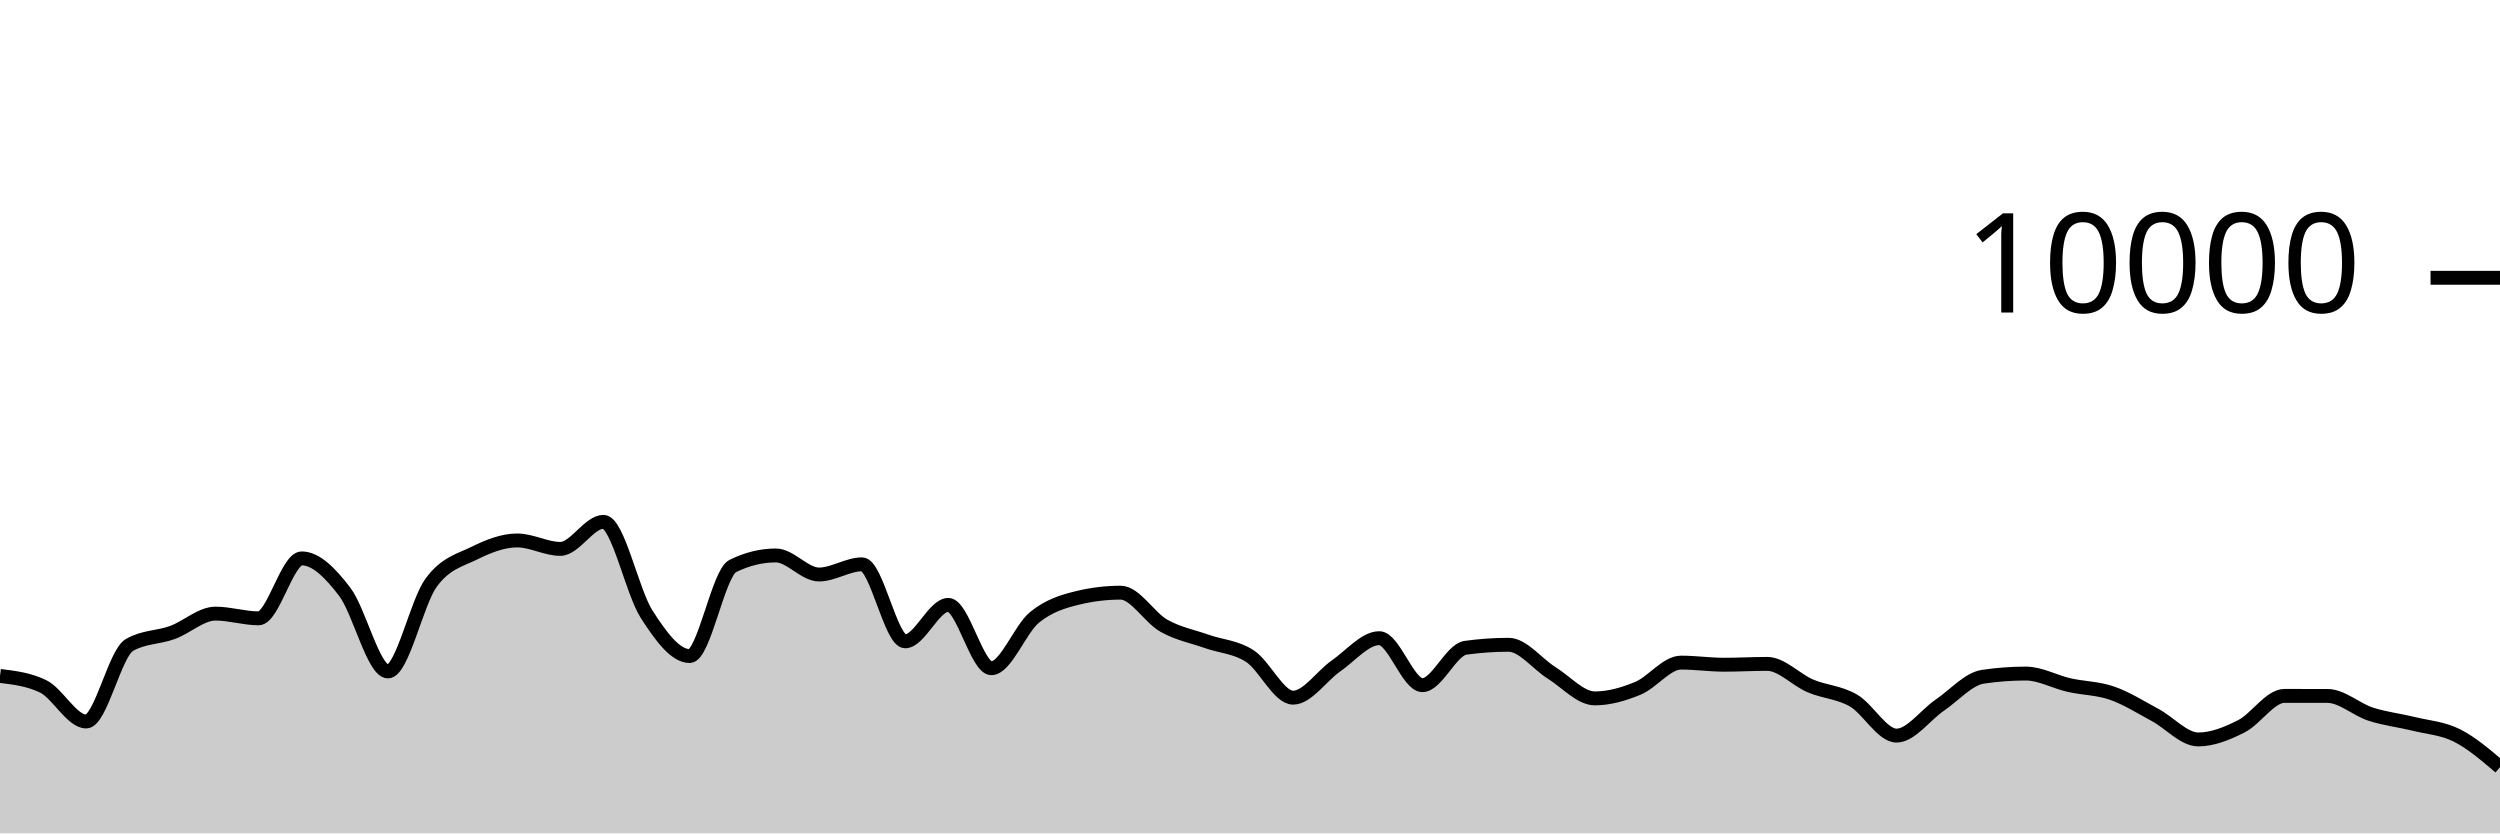
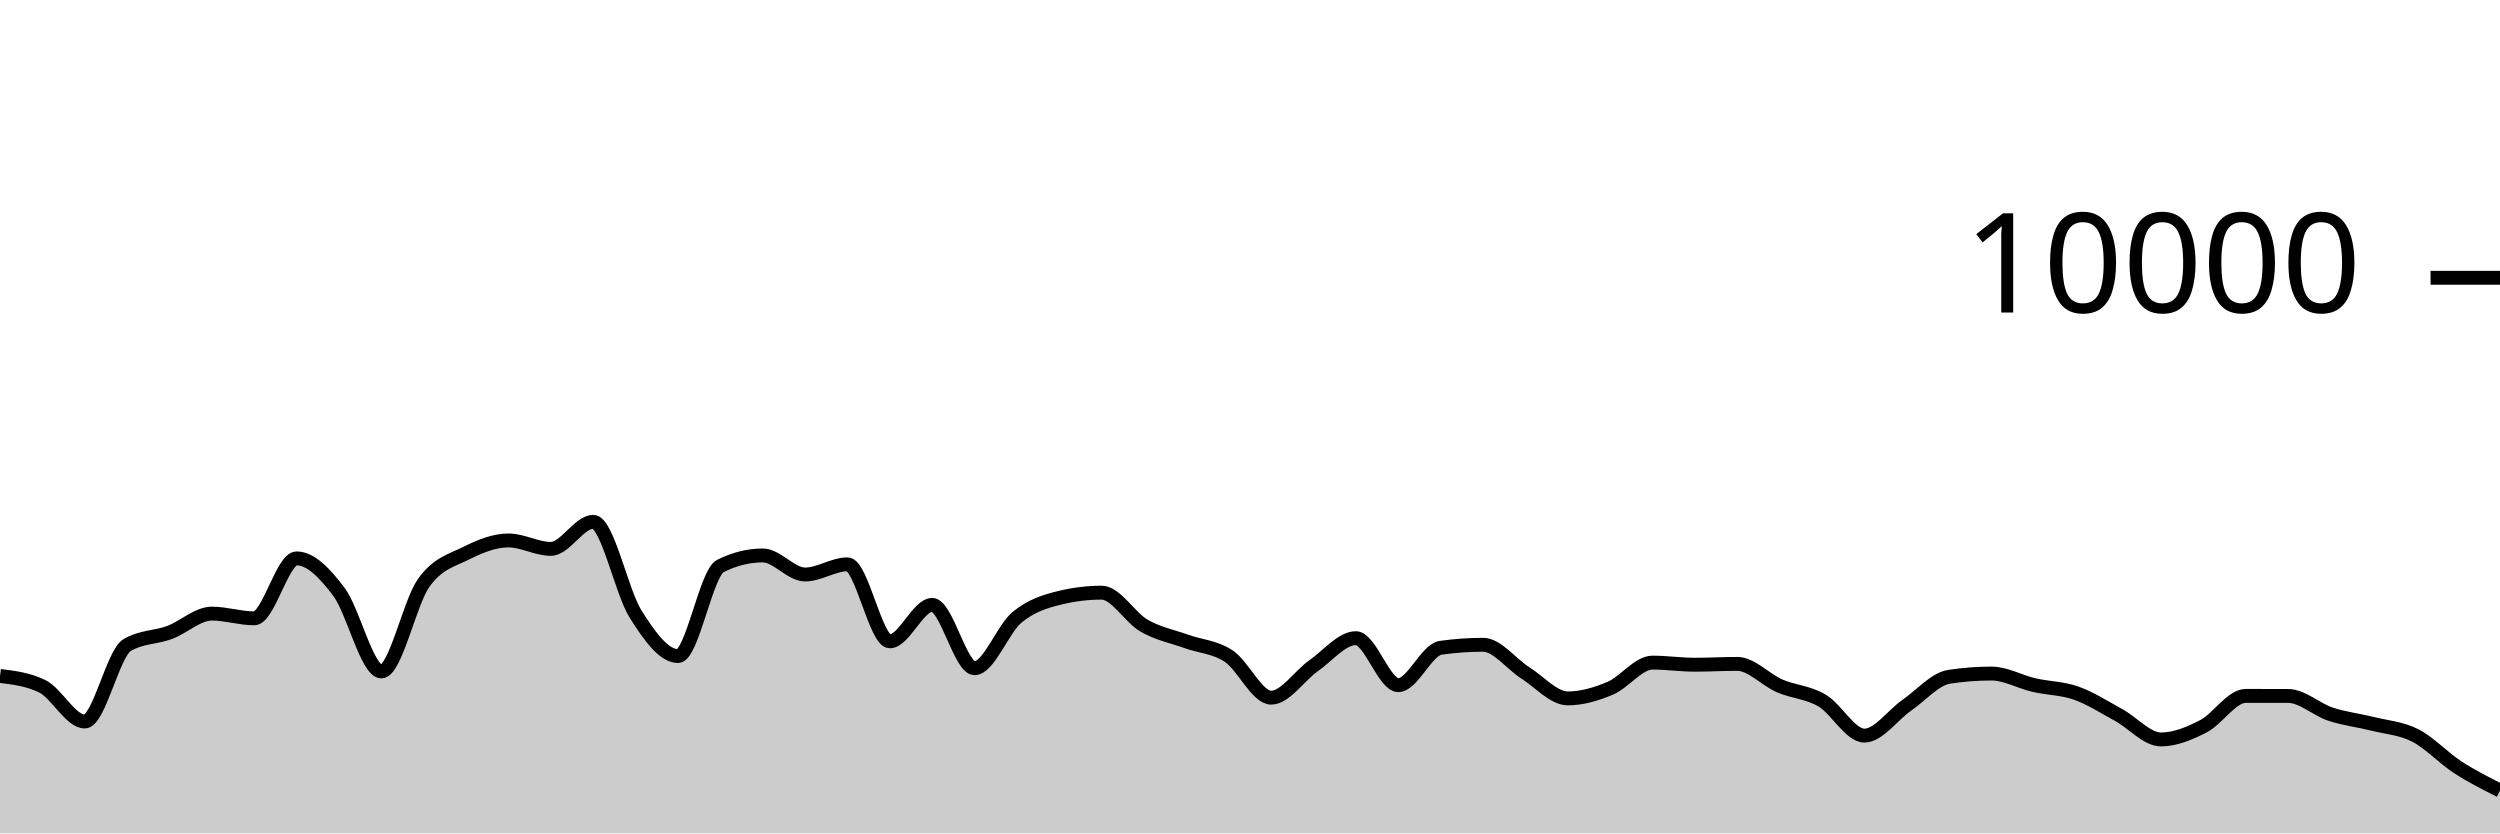
<svg xmlns="http://www.w3.org/2000/svg" viewBox="0 0 180 60">
  <g transform="translate(0,20)">
-     <path class="area" fill="rgba(0, 0, 0, 0.2)" d="M0,28.668C1.034,28.793,2.069,28.917,3.103,29.416C4.138,29.915,5.172,31.948,6.207,31.948C7.241,31.948,8.276,27.047,9.31,26.444C10.345,25.841,11.379,25.917,12.414,25.54C13.448,25.163,14.483,24.18,15.517,24.18C16.552,24.18,17.586,24.52,18.621,24.52C19.655,24.52,20.69,20.204,21.724,20.204C22.759,20.204,23.793,21.263,24.828,22.62C25.862,23.977,26.897,28.344,27.931,28.344C28.966,28.344,30,23.383,31.034,21.964C32.069,20.545,33.103,20.341,34.138,19.832C35.172,19.323,36.207,18.912,37.241,18.912C38.276,18.912,39.31,19.52,40.345,19.52C41.379,19.52,42.414,17.572,43.448,17.572C44.483,17.572,45.517,22.605,46.552,24.216C47.586,25.827,48.621,27.236,49.655,27.236C50.69,27.236,51.724,21.259,52.759,20.752C53.793,20.245,54.828,19.992,55.862,19.992C56.897,19.992,57.931,21.364,58.966,21.364C60,21.364,61.034,20.632,62.069,20.632C63.103,20.632,64.138,26.176,65.172,26.176C66.207,26.176,67.241,23.552,68.276,23.552C69.31,23.552,70.345,28.112,71.379,28.112C72.414,28.112,73.448,25.296,74.483,24.452C75.517,23.608,76.552,23.299,77.586,23.048C78.621,22.797,79.655,22.672,80.69,22.672C81.724,22.672,82.759,24.463,83.793,25.048C84.828,25.633,85.862,25.818,86.897,26.184C87.931,26.55,88.966,26.569,90,27.244C91.034,27.919,92.069,30.232,93.103,30.232C94.138,30.232,95.172,28.65,96.207,27.936C97.241,27.222,98.276,25.948,99.31,25.948C100.345,25.948,101.379,29.332,102.414,29.332C103.448,29.332,104.483,26.784,105.517,26.64C106.552,26.496,107.586,26.424,108.621,26.424C109.655,26.424,110.69,27.809,111.724,28.452C112.759,29.095,113.793,30.284,114.828,30.284C115.862,30.284,116.897,29.985,117.931,29.556C118.966,29.127,120,27.708,121.034,27.708C122.069,27.708,123.103,27.86,124.138,27.86C125.172,27.86,126.207,27.8,127.241,27.8C128.276,27.8,129.31,28.945,130.345,29.384C131.379,29.823,132.414,29.839,133.448,30.436C134.483,31.033,135.517,32.964,136.552,32.964C137.586,32.964,138.621,31.486,139.655,30.78C140.69,30.074,141.724,28.883,142.759,28.728C143.793,28.573,144.828,28.496,145.862,28.496C146.897,28.496,147.931,29.089,148.966,29.324C150,29.559,151.034,29.549,152.069,29.908C153.103,30.267,154.138,30.925,155.172,31.48C156.207,32.035,157.241,33.24,158.276,33.24C159.31,33.24,160.345,32.815,161.379,32.292C162.414,31.769,163.448,30.104,164.483,30.104C165.517,30.104,166.552,30.105,167.586,30.108C168.621,30.111,169.655,31.085,170.69,31.42C171.724,31.755,172.759,31.865,173.793,32.12C174.828,32.375,175.862,32.433,176.897,32.952C177.931,33.471,178.966,34.354,180,35.236L180,40C178.966,40,177.931,40,176.897,40C175.862,40,174.828,40,173.793,40C172.759,40,171.724,40,170.69,40C169.655,40,168.621,40,167.586,40C166.552,40,165.517,40,164.483,40C163.448,40,162.414,40,161.379,40C160.345,40,159.31,40,158.276,40C157.241,40,156.207,40,155.172,40C154.138,40,153.103,40,152.069,40C151.034,40,150,40,148.966,40C147.931,40,146.897,40,145.862,40C144.828,40,143.793,40,142.759,40C141.724,40,140.69,40,139.655,40C138.621,40,137.586,40,136.552,40C135.517,40,134.483,40,133.448,40C132.414,40,131.379,40,130.345,40C129.31,40,128.276,40,127.241,40C126.207,40,125.172,40,124.138,40C123.103,40,122.069,40,121.034,40C120,40,118.966,40,117.931,40C116.897,40,115.862,40,114.828,40C113.793,40,112.759,40,111.724,40C110.69,40,109.655,40,108.621,40C107.586,40,106.552,40,105.517,40C104.483,40,103.448,40,102.414,40C101.379,40,100.345,40,99.31,40C98.276,40,97.241,40,96.207,40C95.172,40,94.138,40,93.103,40C92.069,40,91.034,40,90,40C88.966,40,87.931,40,86.897,40C85.862,40,84.828,40,83.793,40C82.759,40,81.724,40,80.69,40C79.655,40,78.621,40,77.586,40C76.552,40,75.517,40,74.483,40C73.448,40,72.414,40,71.379,40C70.345,40,69.31,40,68.276,40C67.241,40,66.207,40,65.172,40C64.138,40,63.103,40,62.069,40C61.034,40,60,40,58.966,40C57.931,40,56.897,40,55.862,40C54.828,40,53.793,40,52.759,40C51.724,40,50.69,40,49.655,40C48.621,40,47.586,40,46.552,40C45.517,40,44.483,40,43.448,40C42.414,40,41.379,40,40.345,40C39.31,40,38.276,40,37.241,40C36.207,40,35.172,40,34.138,40C33.103,40,32.069,40,31.034,40C30,40,28.966,40,27.931,40C26.897,40,25.862,40,24.828,40C23.793,40,22.759,40,21.724,40C20.69,40,19.655,40,18.621,40C17.586,40,16.552,40,15.517,40C14.483,40,13.448,40,12.414,40C11.379,40,10.345,40,9.31,40C8.276,40,7.241,40,6.207,40C5.172,40,4.138,40,3.103,40C2.069,40,1.034,40,0,40Z" />
-     <path class="line" stroke="black" fill="none" d="M0,28.668C1.034,28.793,2.069,28.917,3.103,29.416C4.138,29.915,5.172,31.948,6.207,31.948C7.241,31.948,8.276,27.047,9.31,26.444C10.345,25.841,11.379,25.917,12.414,25.54C13.448,25.163,14.483,24.18,15.517,24.18C16.552,24.18,17.586,24.52,18.621,24.52C19.655,24.52,20.69,20.204,21.724,20.204C22.759,20.204,23.793,21.263,24.828,22.62C25.862,23.977,26.897,28.344,27.931,28.344C28.966,28.344,30,23.383,31.034,21.964C32.069,20.545,33.103,20.341,34.138,19.832C35.172,19.323,36.207,18.912,37.241,18.912C38.276,18.912,39.31,19.52,40.345,19.52C41.379,19.52,42.414,17.572,43.448,17.572C44.483,17.572,45.517,22.605,46.552,24.216C47.586,25.827,48.621,27.236,49.655,27.236C50.69,27.236,51.724,21.259,52.759,20.752C53.793,20.245,54.828,19.992,55.862,19.992C56.897,19.992,57.931,21.364,58.966,21.364C60,21.364,61.034,20.632,62.069,20.632C63.103,20.632,64.138,26.176,65.172,26.176C66.207,26.176,67.241,23.552,68.276,23.552C69.31,23.552,70.345,28.112,71.379,28.112C72.414,28.112,73.448,25.296,74.483,24.452C75.517,23.608,76.552,23.299,77.586,23.048C78.621,22.797,79.655,22.672,80.69,22.672C81.724,22.672,82.759,24.463,83.793,25.048C84.828,25.633,85.862,25.818,86.897,26.184C87.931,26.55,88.966,26.569,90,27.244C91.034,27.919,92.069,30.232,93.103,30.232C94.138,30.232,95.172,28.65,96.207,27.936C97.241,27.222,98.276,25.948,99.31,25.948C100.345,25.948,101.379,29.332,102.414,29.332C103.448,29.332,104.483,26.784,105.517,26.64C106.552,26.496,107.586,26.424,108.621,26.424C109.655,26.424,110.69,27.809,111.724,28.452C112.759,29.095,113.793,30.284,114.828,30.284C115.862,30.284,116.897,29.985,117.931,29.556C118.966,29.127,120,27.708,121.034,27.708C122.069,27.708,123.103,27.86,124.138,27.86C125.172,27.86,126.207,27.8,127.241,27.8C128.276,27.8,129.31,28.945,130.345,29.384C131.379,29.823,132.414,29.839,133.448,30.436C134.483,31.033,135.517,32.964,136.552,32.964C137.586,32.964,138.621,31.486,139.655,30.78C140.69,30.074,141.724,28.883,142.759,28.728C143.793,28.573,144.828,28.496,145.862,28.496C146.897,28.496,147.931,29.089,148.966,29.324C150,29.559,151.034,29.549,152.069,29.908C153.103,30.267,154.138,30.925,155.172,31.48C156.207,32.035,157.241,33.24,158.276,33.24C159.31,33.24,160.345,32.815,161.379,32.292C162.414,31.769,163.448,30.104,164.483,30.104C165.517,30.104,166.552,30.105,167.586,30.108C168.621,30.111,169.655,31.085,170.69,31.42C171.724,31.755,172.759,31.865,173.793,32.12C174.828,32.375,175.862,32.433,176.897,32.952C177.931,33.471,178.966,34.354,180,35.236" />
+     <path class="area" fill="rgba(0, 0, 0, 0.2)" d="M0,28.668C1.017,28.793,2.034,28.917,3.051,29.416C4.068,29.915,5.085,31.948,6.102,31.948C7.119,31.948,8.136,27.047,9.153,26.444C10.169,25.841,11.186,25.917,12.203,25.54C13.22,25.163,14.237,24.18,15.254,24.18C16.271,24.18,17.288,24.52,18.305,24.52C19.322,24.52,20.339,20.204,21.356,20.204C22.373,20.204,23.39,21.263,24.407,22.62C25.424,23.977,26.441,28.344,27.458,28.344C28.475,28.344,29.492,23.383,30.508,21.964C31.525,20.545,32.542,20.341,33.559,19.832C34.576,19.323,35.593,18.912,36.61,18.912C37.627,18.912,38.644,19.52,39.661,19.52C40.678,19.52,41.695,17.572,42.712,17.572C43.729,17.572,44.746,22.605,45.763,24.216C46.78,25.827,47.797,27.236,48.814,27.236C49.831,27.236,50.847,21.259,51.864,20.752C52.881,20.245,53.898,19.992,54.915,19.992C55.932,19.992,56.949,21.364,57.966,21.364C58.983,21.364,60,20.632,61.017,20.632C62.034,20.632,63.051,26.176,64.068,26.176C65.085,26.176,66.102,23.552,67.119,23.552C68.136,23.552,69.153,28.112,70.169,28.112C71.186,28.112,72.203,25.296,73.22,24.452C74.237,23.608,75.254,23.299,76.271,23.048C77.288,22.797,78.305,22.672,79.322,22.672C80.339,22.672,81.356,24.463,82.373,25.048C83.39,25.633,84.407,25.818,85.424,26.184C86.441,26.55,87.458,26.569,88.475,27.244C89.492,27.919,90.508,30.232,91.525,30.232C92.542,30.232,93.559,28.65,94.576,27.936C95.593,27.222,96.61,25.948,97.627,25.948C98.644,25.948,99.661,29.332,100.678,29.332C101.695,29.332,102.712,26.784,103.729,26.64C104.746,26.496,105.763,26.424,106.78,26.424C107.797,26.424,108.814,27.809,109.831,28.452C110.847,29.095,111.864,30.284,112.881,30.284C113.898,30.284,114.915,29.985,115.932,29.556C116.949,29.127,117.966,27.708,118.983,27.708C120,27.708,121.017,27.86,122.034,27.86C123.051,27.86,124.068,27.8,125.085,27.8C126.102,27.8,127.119,28.945,128.136,29.384C129.153,29.823,130.169,29.839,131.186,30.436C132.203,31.033,133.22,32.964,134.237,32.964C135.254,32.964,136.271,31.486,137.288,30.78C138.305,30.074,139.322,28.883,140.339,28.728C141.356,28.573,142.373,28.496,143.39,28.496C144.407,28.496,145.424,29.089,146.441,29.324C147.458,29.559,148.475,29.549,149.492,29.908C150.508,30.267,151.525,30.925,152.542,31.48C153.559,32.035,154.576,33.24,155.593,33.24C156.61,33.24,157.627,32.815,158.644,32.292C159.661,31.769,160.678,30.104,161.695,30.104C162.712,30.104,163.729,30.105,164.746,30.108C165.763,30.111,166.78,31.085,167.797,31.42C168.814,31.755,169.831,31.865,170.847,32.12C171.864,32.375,172.881,32.433,173.898,32.952C174.915,33.471,175.932,34.575,176.949,35.236C177.966,35.897,178.983,36.409,180,36.92L180,40C178.983,40,177.966,40,176.949,40C175.932,40,174.915,40,173.898,40C172.881,40,171.864,40,170.847,40C169.831,40,168.814,40,167.797,40C166.78,40,165.763,40,164.746,40C163.729,40,162.712,40,161.695,40C160.678,40,159.661,40,158.644,40C157.627,40,156.61,40,155.593,40C154.576,40,153.559,40,152.542,40C151.525,40,150.508,40,149.492,40C148.475,40,147.458,40,146.441,40C145.424,40,144.407,40,143.39,40C142.373,40,141.356,40,140.339,40C139.322,40,138.305,40,137.288,40C136.271,40,135.254,40,134.237,40C133.22,40,132.203,40,131.186,40C130.169,40,129.153,40,128.136,40C127.119,40,126.102,40,125.085,40C124.068,40,123.051,40,122.034,40C121.017,40,120,40,118.983,40C117.966,40,116.949,40,115.932,40C114.915,40,113.898,40,112.881,40C111.864,40,110.847,40,109.831,40C108.814,40,107.797,40,106.78,40C105.763,40,104.746,40,103.729,40C102.712,40,101.695,40,100.678,40C99.661,40,98.644,40,97.627,40C96.61,40,95.593,40,94.576,40C93.559,40,92.542,40,91.525,40C90.508,40,89.492,40,88.475,40C87.458,40,86.441,40,85.424,40C84.407,40,83.39,40,82.373,40C81.356,40,80.339,40,79.322,40C78.305,40,77.288,40,76.271,40C75.254,40,74.237,40,73.22,40C72.203,40,71.186,40,70.169,40C69.153,40,68.136,40,67.119,40C66.102,40,65.085,40,64.068,40C63.051,40,62.034,40,61.017,40C60,40,58.983,40,57.966,40C56.949,40,55.932,40,54.915,40C53.898,40,52.881,40,51.864,40C50.847,40,49.831,40,48.814,40C47.797,40,46.78,40,45.763,40C44.746,40,43.729,40,42.712,40C41.695,40,40.678,40,39.661,40C38.644,40,37.627,40,36.61,40C35.593,40,34.576,40,33.559,40C32.542,40,31.525,40,30.508,40C29.492,40,28.475,40,27.458,40C26.441,40,25.424,40,24.407,40C23.39,40,22.373,40,21.356,40C20.339,40,19.322,40,18.305,40C17.288,40,16.271,40,15.254,40C14.237,40,13.22,40,12.203,40C11.186,40,10.169,40,9.153,40C8.136,40,7.119,40,6.102,40C5.085,40,4.068,40,3.051,40C2.034,40,1.017,40,0,40Z" />
+     <path class="line" stroke="black" fill="none" d="M0,28.668C1.017,28.793,2.034,28.917,3.051,29.416C4.068,29.915,5.085,31.948,6.102,31.948C7.119,31.948,8.136,27.047,9.153,26.444C10.169,25.841,11.186,25.917,12.203,25.54C13.22,25.163,14.237,24.18,15.254,24.18C16.271,24.18,17.288,24.52,18.305,24.52C19.322,24.52,20.339,20.204,21.356,20.204C22.373,20.204,23.39,21.263,24.407,22.62C25.424,23.977,26.441,28.344,27.458,28.344C28.475,28.344,29.492,23.383,30.508,21.964C31.525,20.545,32.542,20.341,33.559,19.832C34.576,19.323,35.593,18.912,36.61,18.912C37.627,18.912,38.644,19.52,39.661,19.52C40.678,19.52,41.695,17.572,42.712,17.572C43.729,17.572,44.746,22.605,45.763,24.216C46.78,25.827,47.797,27.236,48.814,27.236C49.831,27.236,50.847,21.259,51.864,20.752C52.881,20.245,53.898,19.992,54.915,19.992C55.932,19.992,56.949,21.364,57.966,21.364C58.983,21.364,60,20.632,61.017,20.632C62.034,20.632,63.051,26.176,64.068,26.176C65.085,26.176,66.102,23.552,67.119,23.552C68.136,23.552,69.153,28.112,70.169,28.112C71.186,28.112,72.203,25.296,73.22,24.452C74.237,23.608,75.254,23.299,76.271,23.048C77.288,22.797,78.305,22.672,79.322,22.672C80.339,22.672,81.356,24.463,82.373,25.048C83.39,25.633,84.407,25.818,85.424,26.184C86.441,26.55,87.458,26.569,88.475,27.244C89.492,27.919,90.508,30.232,91.525,30.232C92.542,30.232,93.559,28.65,94.576,27.936C95.593,27.222,96.61,25.948,97.627,25.948C98.644,25.948,99.661,29.332,100.678,29.332C101.695,29.332,102.712,26.784,103.729,26.64C104.746,26.496,105.763,26.424,106.78,26.424C107.797,26.424,108.814,27.809,109.831,28.452C110.847,29.095,111.864,30.284,112.881,30.284C113.898,30.284,114.915,29.985,115.932,29.556C116.949,29.127,117.966,27.708,118.983,27.708C120,27.708,121.017,27.86,122.034,27.86C123.051,27.86,124.068,27.8,125.085,27.8C126.102,27.8,127.119,28.945,128.136,29.384C129.153,29.823,130.169,29.839,131.186,30.436C132.203,31.033,133.22,32.964,134.237,32.964C135.254,32.964,136.271,31.486,137.288,30.78C138.305,30.074,139.322,28.883,140.339,28.728C141.356,28.573,142.373,28.496,143.39,28.496C144.407,28.496,145.424,29.089,146.441,29.324C147.458,29.559,148.475,29.549,149.492,29.908C150.508,30.267,151.525,30.925,152.542,31.48C153.559,32.035,154.576,33.24,155.593,33.24C156.61,33.24,157.627,32.815,158.644,32.292C159.661,31.769,160.678,30.104,161.695,30.104C162.712,30.104,163.729,30.105,164.746,30.108C165.763,30.111,166.78,31.085,167.797,31.42C168.814,31.755,169.831,31.865,170.847,32.12C171.864,32.375,172.881,32.433,173.898,32.952C174.915,33.471,175.932,34.575,176.949,35.236C177.966,35.897,178.983,36.409,180,36.92" />
    <path class="axis-ceiling" stroke-width="1" stroke="black" fill="none" d="M175,0L180,0" />
    <text class="axis-ceiling-label" font-family="sans-serif" text-anchor="end" font-size="10px" x="170" y="2.5">10000</text>
  </g>
</svg>
